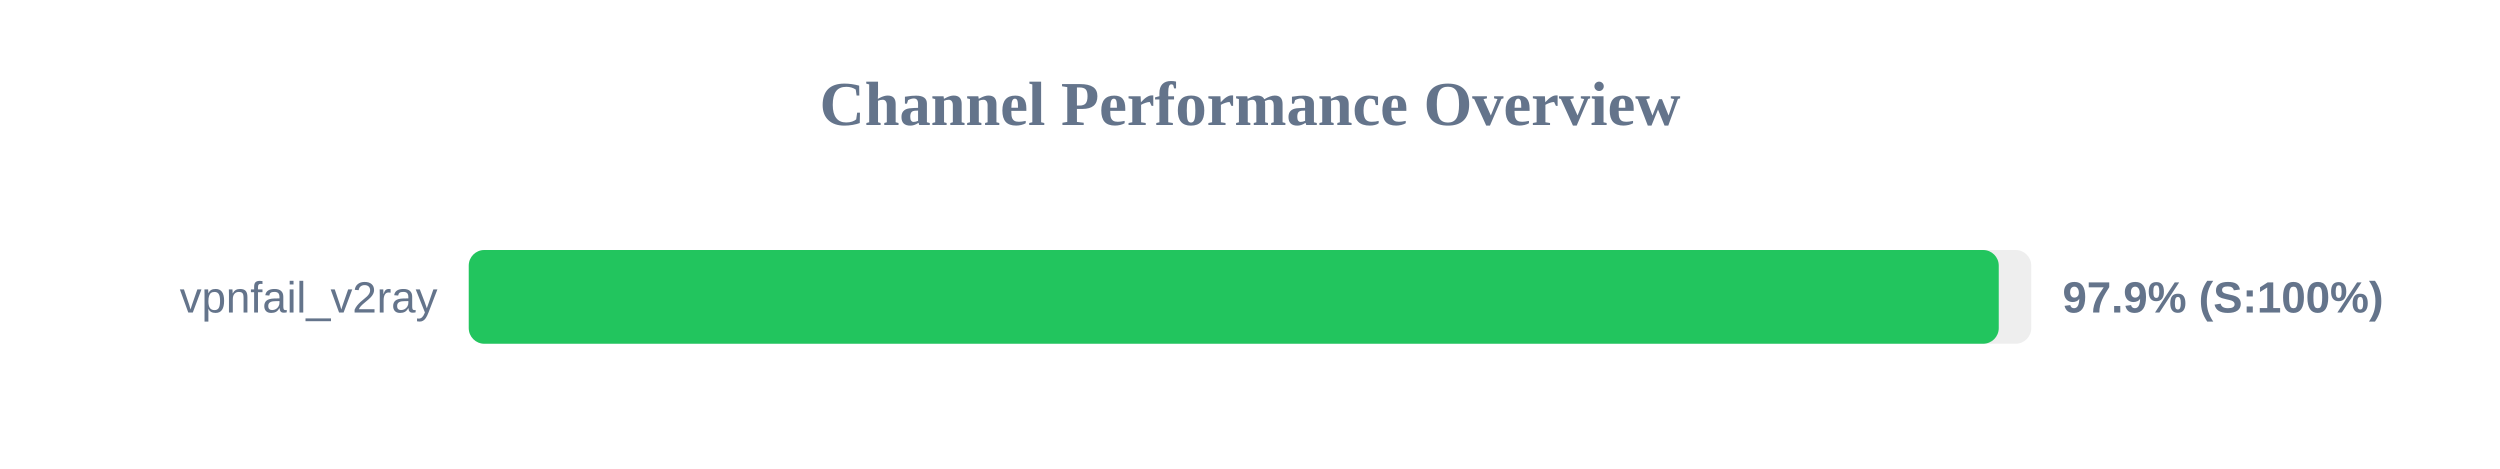
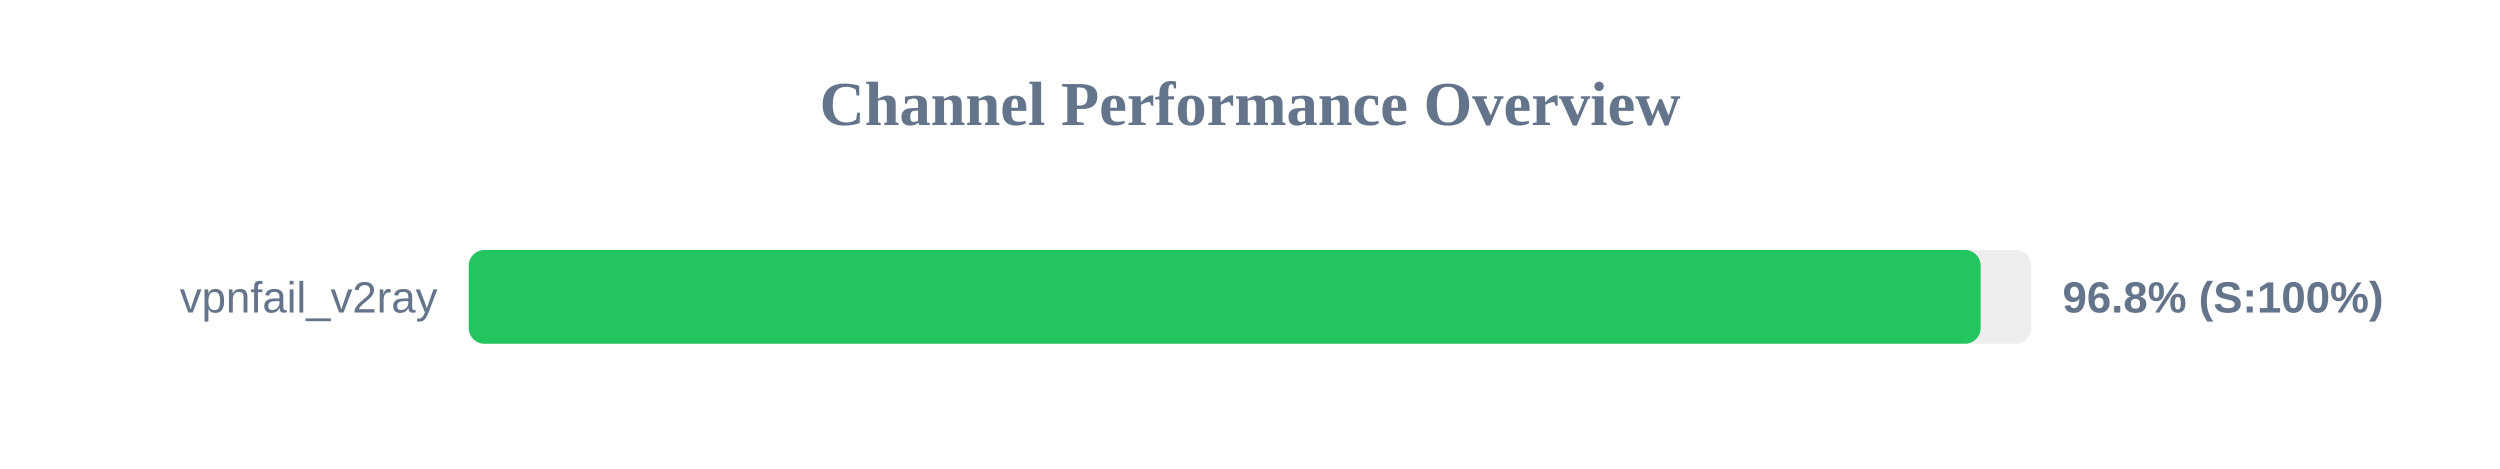
<svg xmlns="http://www.w3.org/2000/svg" width="800" height="150" version="1.1">
  <style>
        .row { font: 14px Arial; fill: #64748b; }
        .score { font: bold 14px Arial; fill: #64748b; }
    </style>
  <text x="400" y="40" text-anchor="middle" font-size="20px" font-weight="bold" fill="#64748b">Channel Performance Overview</text>
  <rect x="150" y="80" width="500" height="30" fill="#eee" rx="5" />
-   <rect x="150" y="80" width="489.6" height="30" fill="#22c55e" rx="5" />
+   <rect x="150" y="80" width="483.8" height="30" fill="#22c55e" rx="5" />
  <text x="140" y="100" text-anchor="end" class="row">vpnfail_v2ray</text>
-   <text x="660" y="100" text-anchor="start" class="score">97.9% (S:100%)</text>
+   <text x="660" y="100" text-anchor="start" class="score">96.8% (S:100%)</text>
</svg>
